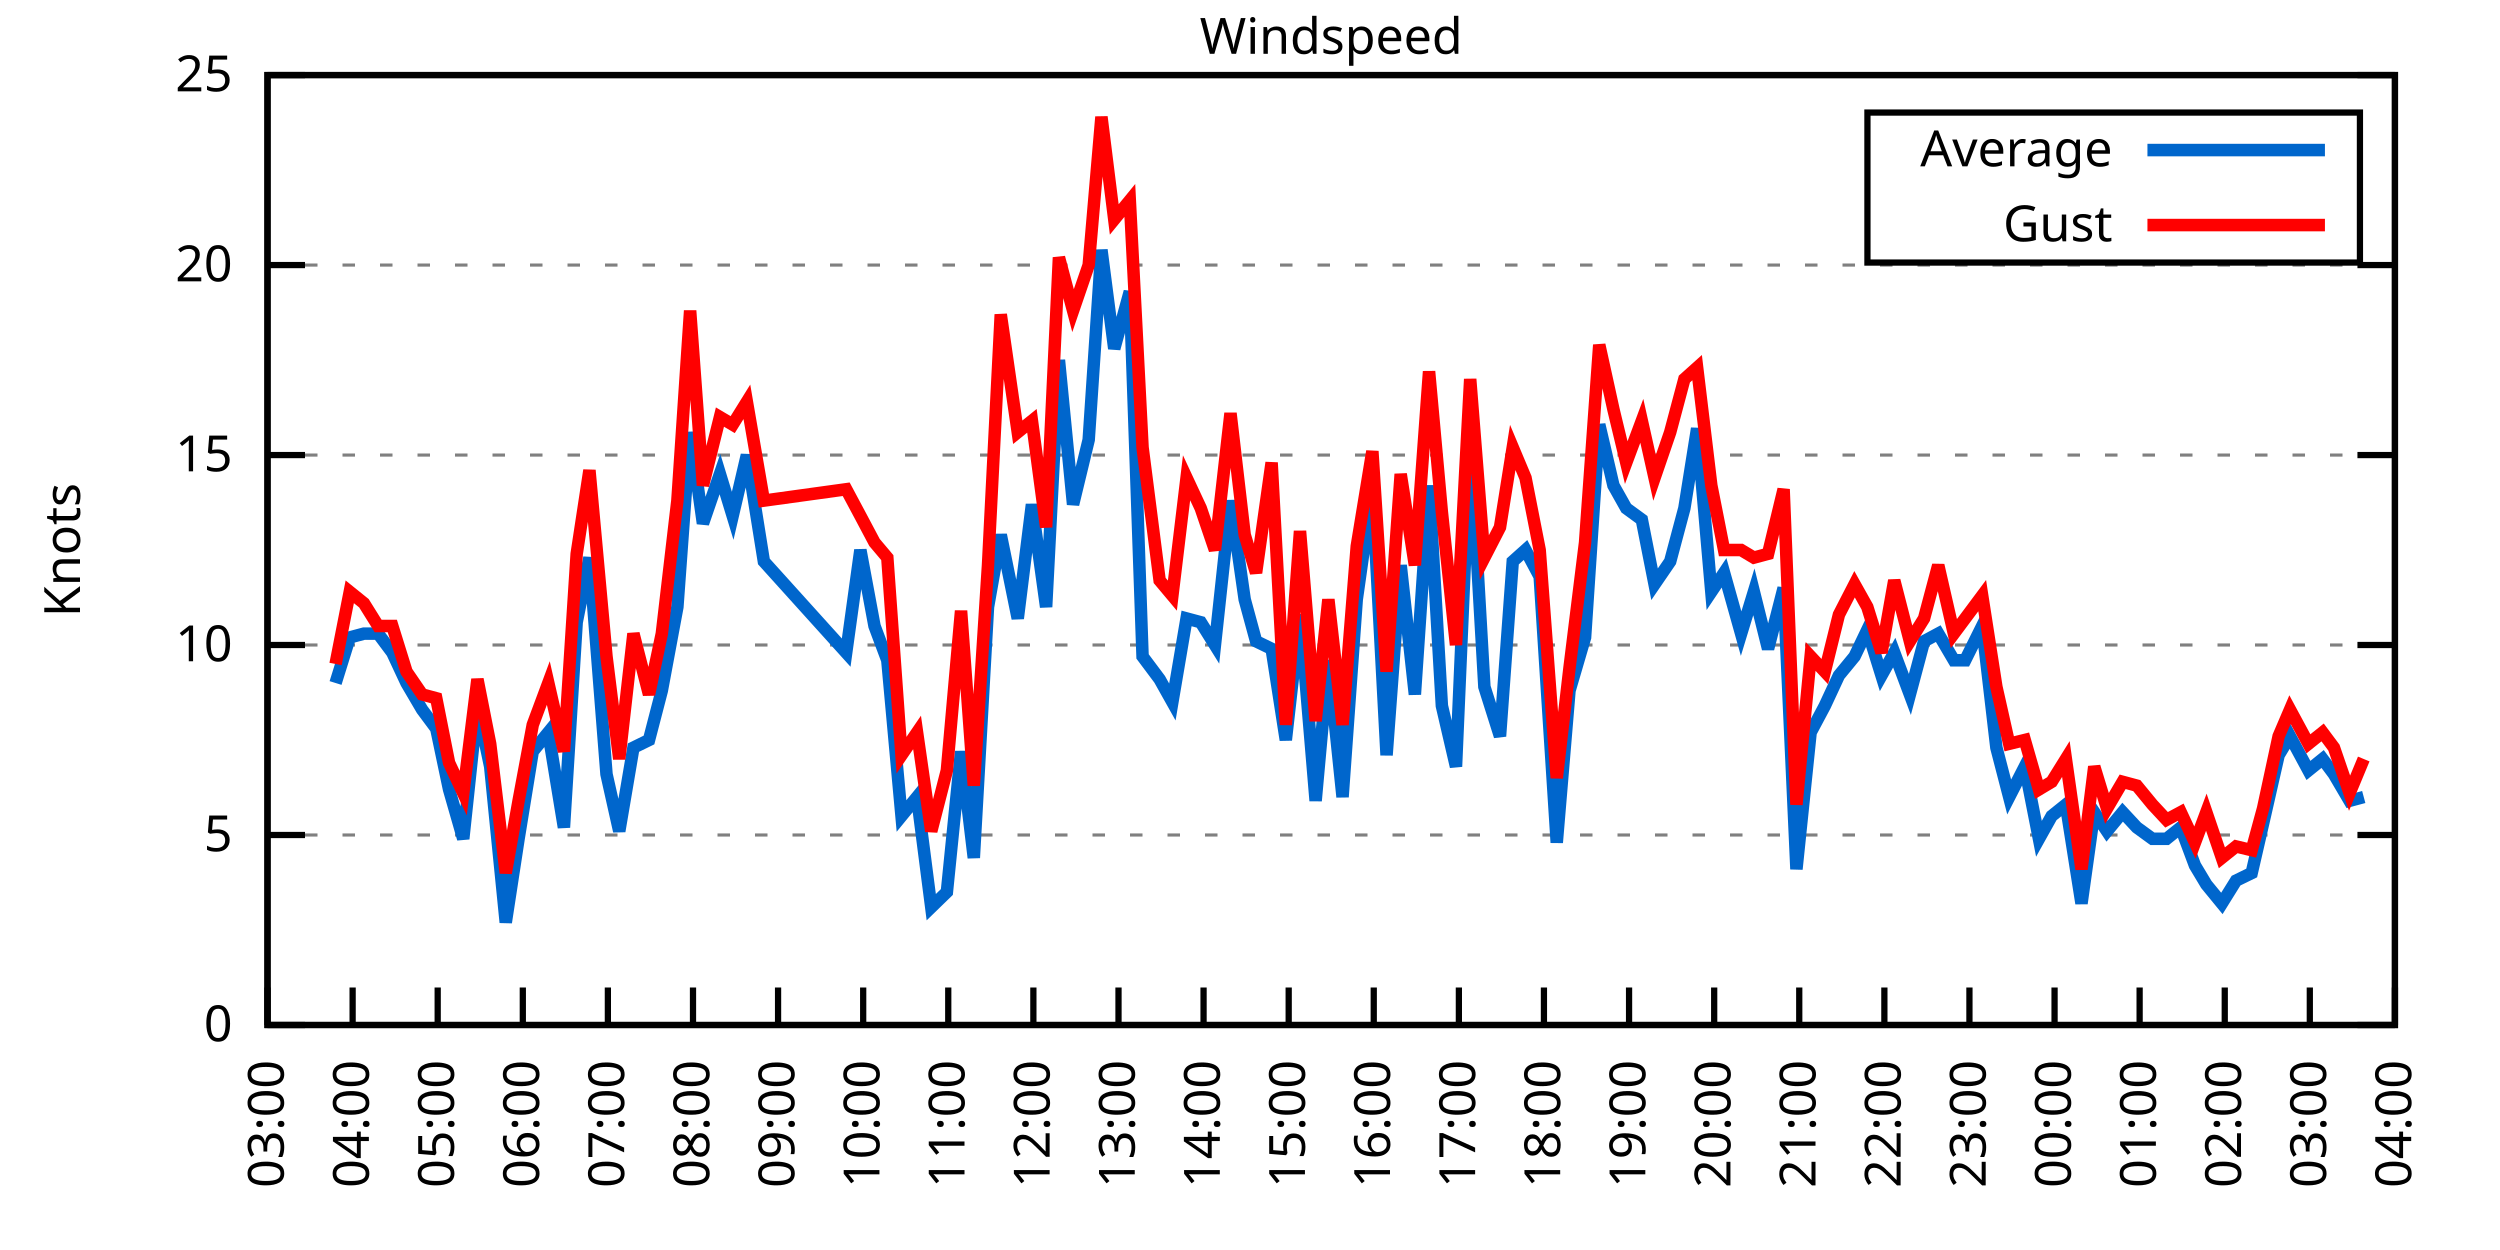
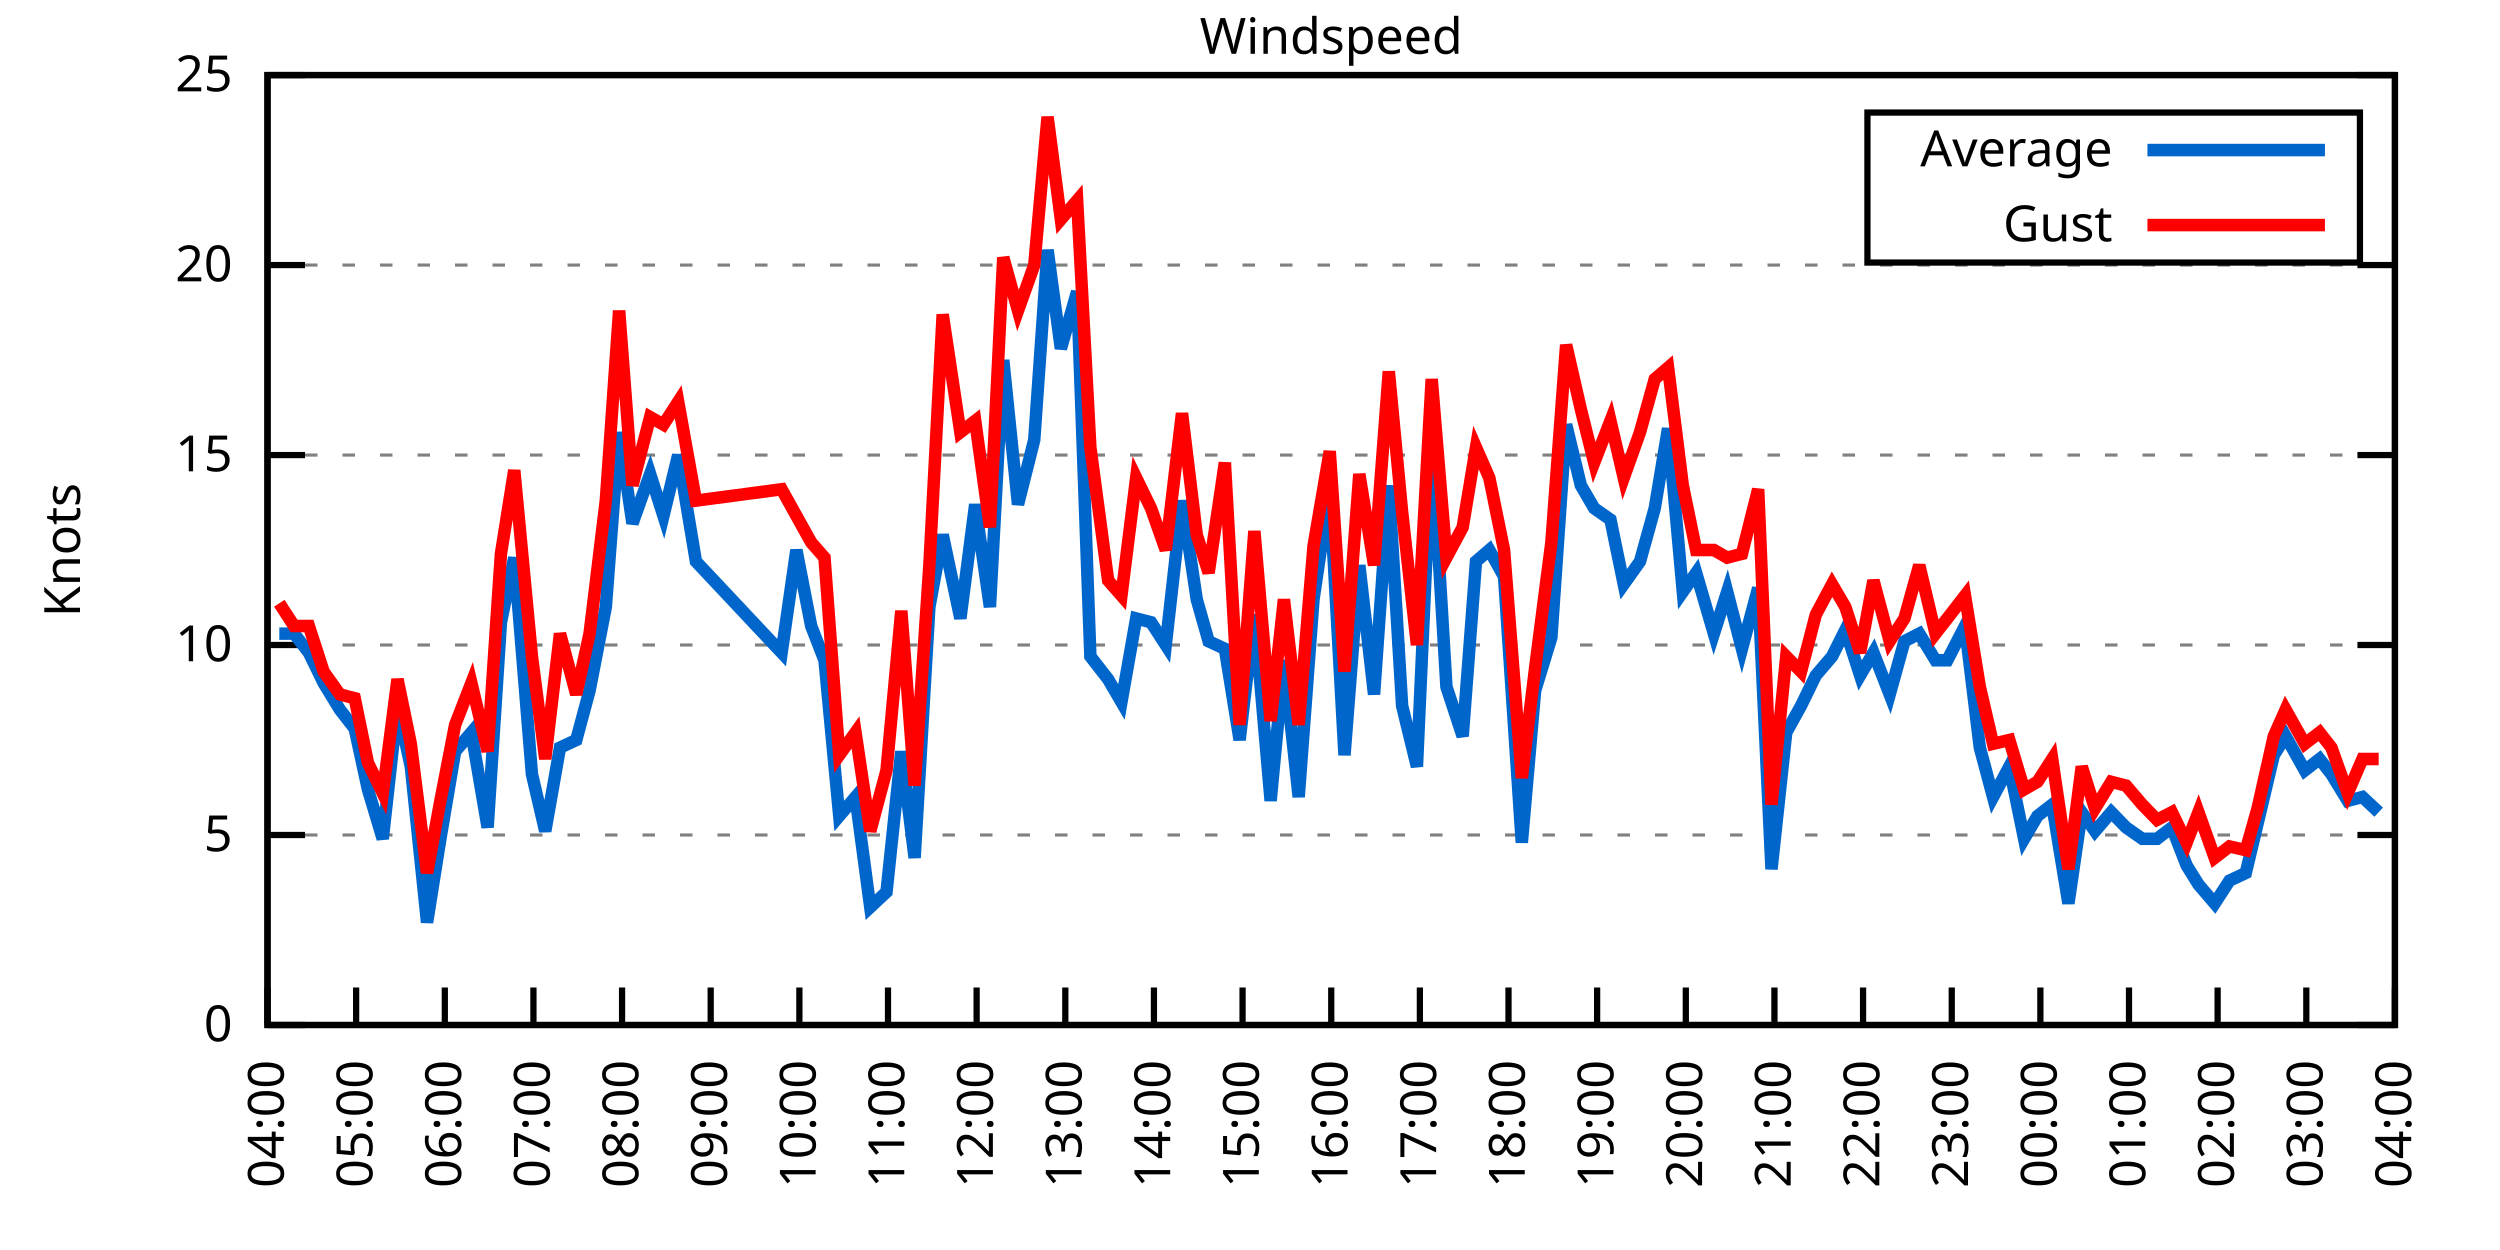
<svg xmlns="http://www.w3.org/2000/svg" xmlns:xlink="http://www.w3.org/1999/xlink" width="400" height="200" viewBox="0 0 400 200">
  <g id="gnuplot_canvas">
    <rect x="0" y="0" width="400" height="200" fill="none" />
    <defs>
      <circle id="gpDot" r="0.5" stroke-width="0.5" stroke="currentColor" />
      <path id="gpPt0" stroke-width="0.333" stroke="currentColor" d="M-1,0 h2 M0,-1 v2" />
      <path id="gpPt1" stroke-width="0.333" stroke="currentColor" d="M-1,-1 L1,1 M1,-1 L-1,1" />
      <path id="gpPt2" stroke-width="0.333" stroke="currentColor" d="M-1,0 L1,0 M0,-1 L0,1 M-1,-1 L1,1 M-1,1 L1,-1" />
      <rect id="gpPt3" stroke-width="0.333" stroke="currentColor" x="-1" y="-1" width="2" height="2" />
      <rect id="gpPt4" stroke-width="0.333" stroke="currentColor" fill="currentColor" x="-1" y="-1" width="2" height="2" />
      <circle id="gpPt5" stroke-width="0.333" stroke="currentColor" cx="0" cy="0" r="1" />
      <use xlink:href="#gpPt5" id="gpPt6" fill="currentColor" stroke="none" />
      <path id="gpPt7" stroke-width="0.333" stroke="currentColor" d="M0,-1.33 L-1.33,0.67 L1.33,0.67 z" />
      <use xlink:href="#gpPt7" id="gpPt8" fill="currentColor" stroke="none" />
      <use xlink:href="#gpPt7" id="gpPt9" stroke="currentColor" transform="rotate(180)" />
      <use xlink:href="#gpPt9" id="gpPt10" fill="currentColor" stroke="none" />
      <use xlink:href="#gpPt3" id="gpPt11" stroke="currentColor" transform="rotate(45)" />
      <use xlink:href="#gpPt11" id="gpPt12" fill="currentColor" stroke="none" />
      <path id="gpPt13" stroke-width="0.333" stroke="currentColor" d="M0,1.330 L1.265,0.411 L0.782,-1.067 L-0.782,-1.076 L-1.265,0.411 z" />
      <use xlink:href="#gpPt13" id="gpPt14" fill="currentColor" stroke="none" />
      <filter id="textbox" filterUnits="objectBoundingBox" x="0" y="0" height="1" width="1">
        <feFlood flood-color="white" flood-opacity="1" result="bgnd" />
        <feComposite in="SourceGraphic" in2="bgnd" operator="atop" />
      </filter>
      <filter id="greybox" filterUnits="objectBoundingBox" x="0" y="0" height="1" width="1">
        <feFlood flood-color="lightgrey" flood-opacity="1" result="grey" />
        <feComposite in="SourceGraphic" in2="grey" operator="atop" />
      </filter>
    </defs>
    <g fill="none" color="white" stroke="currentColor" stroke-width="1.00" stroke-linecap="butt" stroke-linejoin="miter">
</g>
    <g fill="none" color="black" stroke="currentColor" stroke-width="1.00" stroke-linecap="butt" stroke-linejoin="miter">
      <g stroke="none" shape-rendering="crispEdges">
        <polygon fill="rgb(255, 255, 255)" points="42.80,164.00 383.18,164.00 383.18,12.02 42.80,12.02 " />
      </g>
    </g>
    <g fill="none" color="black" stroke="currentColor" stroke-width="1.00" stroke-linecap="butt" stroke-linejoin="miter">
</g>
    <g fill="none" color="black" stroke="black" stroke-width="0.50" stroke-linecap="butt" stroke-linejoin="miter">
</g>
    <g fill="none" color="gray" stroke="currentColor" stroke-width="0.50" stroke-linecap="butt" stroke-linejoin="miter">
      <path stroke="gray" stroke-dasharray="2,4" class="gridline" d="M42.80,164.00 L383.19,164.00  " />
    </g>
    <g fill="none" color="gray" stroke="gray" stroke-width="1.00" stroke-linecap="butt" stroke-linejoin="miter">
</g>
    <g fill="none" color="black" stroke="currentColor" stroke-width="1.00" stroke-linecap="butt" stroke-linejoin="miter">
      <path stroke="black" d="M42.80,164.00 L48.80,164.00 M383.19,164.00 L377.19,164.00  " />
      <g transform="translate(37.20,166.60)" stroke="none" fill="black" font-family="Sans" font-size="8.00" text-anchor="end">
        <text>
          <tspan font-family="Sans"> 0</tspan>
        </text>
      </g>
    </g>
    <g fill="none" color="black" stroke="currentColor" stroke-width="1.00" stroke-linecap="butt" stroke-linejoin="miter">
</g>
    <g fill="none" color="black" stroke="black" stroke-width="0.50" stroke-linecap="butt" stroke-linejoin="miter">
</g>
    <g fill="none" color="gray" stroke="currentColor" stroke-width="0.50" stroke-linecap="butt" stroke-linejoin="miter">
      <path stroke="gray" stroke-dasharray="2,4" class="gridline" d="M42.80,133.60 L383.19,133.60  " />
    </g>
    <g fill="none" color="gray" stroke="gray" stroke-width="1.00" stroke-linecap="butt" stroke-linejoin="miter">
</g>
    <g fill="none" color="black" stroke="currentColor" stroke-width="1.00" stroke-linecap="butt" stroke-linejoin="miter">
      <path stroke="black" d="M42.80,133.60 L48.80,133.60 M383.19,133.60 L377.19,133.60  " />
      <g transform="translate(37.20,136.20)" stroke="none" fill="black" font-family="Sans" font-size="8.00" text-anchor="end">
        <text>
          <tspan font-family="Sans"> 5</tspan>
        </text>
      </g>
    </g>
    <g fill="none" color="black" stroke="currentColor" stroke-width="1.00" stroke-linecap="butt" stroke-linejoin="miter">
</g>
    <g fill="none" color="black" stroke="black" stroke-width="0.50" stroke-linecap="butt" stroke-linejoin="miter">
</g>
    <g fill="none" color="gray" stroke="currentColor" stroke-width="0.50" stroke-linecap="butt" stroke-linejoin="miter">
      <path stroke="gray" stroke-dasharray="2,4" class="gridline" d="M42.80,103.20 L383.19,103.20  " />
    </g>
    <g fill="none" color="gray" stroke="gray" stroke-width="1.00" stroke-linecap="butt" stroke-linejoin="miter">
</g>
    <g fill="none" color="black" stroke="currentColor" stroke-width="1.00" stroke-linecap="butt" stroke-linejoin="miter">
      <path stroke="black" d="M42.80,103.20 L48.80,103.20 M383.19,103.20 L377.19,103.20  " />
      <g transform="translate(37.20,105.80)" stroke="none" fill="black" font-family="Sans" font-size="8.00" text-anchor="end">
        <text>
          <tspan font-family="Sans"> 10</tspan>
        </text>
      </g>
    </g>
    <g fill="none" color="black" stroke="currentColor" stroke-width="1.00" stroke-linecap="butt" stroke-linejoin="miter">
</g>
    <g fill="none" color="black" stroke="black" stroke-width="0.50" stroke-linecap="butt" stroke-linejoin="miter">
</g>
    <g fill="none" color="gray" stroke="currentColor" stroke-width="0.50" stroke-linecap="butt" stroke-linejoin="miter">
      <path stroke="gray" stroke-dasharray="2,4" class="gridline" d="M42.80,72.81 L383.19,72.81  " />
    </g>
    <g fill="none" color="gray" stroke="gray" stroke-width="1.00" stroke-linecap="butt" stroke-linejoin="miter">
</g>
    <g fill="none" color="black" stroke="currentColor" stroke-width="1.00" stroke-linecap="butt" stroke-linejoin="miter">
      <path stroke="black" d="M42.80,72.81 L48.80,72.81 M383.19,72.81 L377.19,72.81  " />
      <g transform="translate(37.20,75.41)" stroke="none" fill="black" font-family="Sans" font-size="8.00" text-anchor="end">
        <text>
          <tspan font-family="Sans"> 15</tspan>
        </text>
      </g>
    </g>
    <g fill="none" color="black" stroke="currentColor" stroke-width="1.00" stroke-linecap="butt" stroke-linejoin="miter">
</g>
    <g fill="none" color="black" stroke="black" stroke-width="0.50" stroke-linecap="butt" stroke-linejoin="miter">
</g>
    <g fill="none" color="gray" stroke="currentColor" stroke-width="0.50" stroke-linecap="butt" stroke-linejoin="miter">
      <path stroke="gray" stroke-dasharray="2,4" class="gridline" d="M42.80,42.41 L383.19,42.41  " />
    </g>
    <g fill="none" color="gray" stroke="gray" stroke-width="1.00" stroke-linecap="butt" stroke-linejoin="miter">
</g>
    <g fill="none" color="black" stroke="currentColor" stroke-width="1.00" stroke-linecap="butt" stroke-linejoin="miter">
      <path stroke="black" d="M42.80,42.41 L48.80,42.41 M383.19,42.41 L377.19,42.41  " />
      <g transform="translate(37.20,45.01)" stroke="none" fill="black" font-family="Sans" font-size="8.00" text-anchor="end">
        <text>
          <tspan font-family="Sans"> 20</tspan>
        </text>
      </g>
    </g>
    <g fill="none" color="black" stroke="currentColor" stroke-width="1.00" stroke-linecap="butt" stroke-linejoin="miter">
</g>
    <g fill="none" color="black" stroke="black" stroke-width="0.50" stroke-linecap="butt" stroke-linejoin="miter">
</g>
    <g fill="none" color="gray" stroke="currentColor" stroke-width="0.50" stroke-linecap="butt" stroke-linejoin="miter">
      <path stroke="gray" stroke-dasharray="2,4" class="gridline" d="M42.80,12.01 L383.19,12.01  " />
    </g>
    <g fill="none" color="gray" stroke="gray" stroke-width="1.00" stroke-linecap="butt" stroke-linejoin="miter">
</g>
    <g fill="none" color="black" stroke="currentColor" stroke-width="1.00" stroke-linecap="butt" stroke-linejoin="miter">
      <path stroke="black" d="M42.80,12.01 L48.80,12.01 M383.19,12.01 L377.19,12.01  " />
      <g transform="translate(37.20,14.61)" stroke="none" fill="black" font-family="Sans" font-size="8.00" text-anchor="end">
        <text>
          <tspan font-family="Sans"> 25</tspan>
        </text>
      </g>
    </g>
    <g fill="none" color="black" stroke="currentColor" stroke-width="1.00" stroke-linecap="butt" stroke-linejoin="miter">
      <path stroke="black" d="M42.80,164.00 L42.80,158.00  " />
      <g transform="translate(45.40,169.60) rotate(270.00)" stroke="none" fill="black" font-family="Sans" font-size="8.00" text-anchor="end">
        <text>
-           <tspan font-family="Sans">03:00</tspan>
-         </text>
-       </g>
-     </g>
-     <g fill="none" color="black" stroke="currentColor" stroke-width="1.00" stroke-linecap="butt" stroke-linejoin="miter">
-       <path stroke="black" d="M56.42,164.00 L56.42,158.00  " />
-       <g transform="translate(59.02,169.60) rotate(270.00)" stroke="none" fill="black" font-family="Sans" font-size="8.00" text-anchor="end">
-         <text>
          <tspan font-family="Sans">04:00</tspan>
        </text>
      </g>
    </g>
    <g fill="none" color="black" stroke="currentColor" stroke-width="1.00" stroke-linecap="butt" stroke-linejoin="miter">
-       <path stroke="black" d="M70.03,164.00 L70.03,158.00  " />
-       <g transform="translate(72.63,169.60) rotate(270.00)" stroke="none" fill="black" font-family="Sans" font-size="8.00" text-anchor="end">
+       <path stroke="black" d="M56.98,164.00 L56.98,158.00  " />
+       <g transform="translate(59.58,169.60) rotate(270.00)" stroke="none" fill="black" font-family="Sans" font-size="8.00" text-anchor="end">
        <text>
          <tspan font-family="Sans">05:00</tspan>
        </text>
      </g>
    </g>
    <g fill="none" color="black" stroke="currentColor" stroke-width="1.00" stroke-linecap="butt" stroke-linejoin="miter">
-       <path stroke="black" d="M83.65,164.00 L83.65,158.00  " />
-       <g transform="translate(86.25,169.60) rotate(270.00)" stroke="none" fill="black" font-family="Sans" font-size="8.00" text-anchor="end">
+       <path stroke="black" d="M71.17,164.00 L71.17,158.00  " />
+       <g transform="translate(73.77,169.60) rotate(270.00)" stroke="none" fill="black" font-family="Sans" font-size="8.00" text-anchor="end">
        <text>
          <tspan font-family="Sans">06:00</tspan>
        </text>
      </g>
    </g>
    <g fill="none" color="black" stroke="currentColor" stroke-width="1.00" stroke-linecap="butt" stroke-linejoin="miter">
-       <path stroke="black" d="M97.26,164.00 L97.26,158.00  " />
-       <g transform="translate(99.86,169.60) rotate(270.00)" stroke="none" fill="black" font-family="Sans" font-size="8.00" text-anchor="end">
+       <path stroke="black" d="M85.35,164.00 L85.35,158.00  " />
+       <g transform="translate(87.95,169.60) rotate(270.00)" stroke="none" fill="black" font-family="Sans" font-size="8.00" text-anchor="end">
        <text>
          <tspan font-family="Sans">07:00</tspan>
        </text>
      </g>
    </g>
    <g fill="none" color="black" stroke="currentColor" stroke-width="1.00" stroke-linecap="butt" stroke-linejoin="miter">
-       <path stroke="black" d="M110.88,164.00 L110.88,158.00  " />
-       <g transform="translate(113.48,169.60) rotate(270.00)" stroke="none" fill="black" font-family="Sans" font-size="8.00" text-anchor="end">
+       <path stroke="black" d="M99.53,164.00 L99.53,158.00  " />
+       <g transform="translate(102.13,169.60) rotate(270.00)" stroke="none" fill="black" font-family="Sans" font-size="8.00" text-anchor="end">
        <text>
          <tspan font-family="Sans">08:00</tspan>
        </text>
      </g>
    </g>
    <g fill="none" color="black" stroke="currentColor" stroke-width="1.00" stroke-linecap="butt" stroke-linejoin="miter">
-       <path stroke="black" d="M124.49,164.00 L124.49,158.00  " />
-       <g transform="translate(127.09,169.60) rotate(270.00)" stroke="none" fill="black" font-family="Sans" font-size="8.00" text-anchor="end">
+       <path stroke="black" d="M113.71,164.00 L113.71,158.00  " />
+       <g transform="translate(116.31,169.60) rotate(270.00)" stroke="none" fill="black" font-family="Sans" font-size="8.00" text-anchor="end">
        <text>
          <tspan font-family="Sans">09:00</tspan>
        </text>
      </g>
    </g>
    <g fill="none" color="black" stroke="currentColor" stroke-width="1.00" stroke-linecap="butt" stroke-linejoin="miter">
-       <path stroke="black" d="M138.11,164.00 L138.11,158.00  " />
-       <g transform="translate(140.71,169.60) rotate(270.00)" stroke="none" fill="black" font-family="Sans" font-size="8.00" text-anchor="end">
+       <path stroke="black" d="M127.90,164.00 L127.90,158.00  " />
+       <g transform="translate(130.50,169.60) rotate(270.00)" stroke="none" fill="black" font-family="Sans" font-size="8.00" text-anchor="end">
        <text>
          <tspan font-family="Sans">10:00</tspan>
        </text>
      </g>
    </g>
    <g fill="none" color="black" stroke="currentColor" stroke-width="1.00" stroke-linecap="butt" stroke-linejoin="miter">
-       <path stroke="black" d="M151.72,164.00 L151.72,158.00  " />
-       <g transform="translate(154.32,169.60) rotate(270.00)" stroke="none" fill="black" font-family="Sans" font-size="8.00" text-anchor="end">
+       <path stroke="black" d="M142.08,164.00 L142.08,158.00  " />
+       <g transform="translate(144.68,169.60) rotate(270.00)" stroke="none" fill="black" font-family="Sans" font-size="8.00" text-anchor="end">
        <text>
          <tspan font-family="Sans">11:00</tspan>
        </text>
      </g>
    </g>
    <g fill="none" color="black" stroke="currentColor" stroke-width="1.00" stroke-linecap="butt" stroke-linejoin="miter">
-       <path stroke="black" d="M165.34,164.00 L165.34,158.00  " />
-       <g transform="translate(167.94,169.60) rotate(270.00)" stroke="none" fill="black" font-family="Sans" font-size="8.00" text-anchor="end">
+       <path stroke="black" d="M156.26,164.00 L156.26,158.00  " />
+       <g transform="translate(158.86,169.60) rotate(270.00)" stroke="none" fill="black" font-family="Sans" font-size="8.00" text-anchor="end">
        <text>
          <tspan font-family="Sans">12:00</tspan>
        </text>
      </g>
    </g>
    <g fill="none" color="black" stroke="currentColor" stroke-width="1.00" stroke-linecap="butt" stroke-linejoin="miter">
-       <path stroke="black" d="M178.96,164.00 L178.96,158.00  " />
-       <g transform="translate(181.56,169.60) rotate(270.00)" stroke="none" fill="black" font-family="Sans" font-size="8.00" text-anchor="end">
+       <path stroke="black" d="M170.45,164.00 L170.45,158.00  " />
+       <g transform="translate(173.05,169.60) rotate(270.00)" stroke="none" fill="black" font-family="Sans" font-size="8.00" text-anchor="end">
        <text>
          <tspan font-family="Sans">13:00</tspan>
        </text>
      </g>
    </g>
    <g fill="none" color="black" stroke="currentColor" stroke-width="1.00" stroke-linecap="butt" stroke-linejoin="miter">
-       <path stroke="black" d="M192.57,164.00 L192.57,158.00  " />
-       <g transform="translate(195.17,169.60) rotate(270.00)" stroke="none" fill="black" font-family="Sans" font-size="8.00" text-anchor="end">
+       <path stroke="black" d="M184.63,164.00 L184.63,158.00  " />
+       <g transform="translate(187.23,169.60) rotate(270.00)" stroke="none" fill="black" font-family="Sans" font-size="8.00" text-anchor="end">
        <text>
          <tspan font-family="Sans">14:00</tspan>
        </text>
      </g>
    </g>
    <g fill="none" color="black" stroke="currentColor" stroke-width="1.00" stroke-linecap="butt" stroke-linejoin="miter">
-       <path stroke="black" d="M206.19,164.00 L206.19,158.00  " />
-       <g transform="translate(208.79,169.60) rotate(270.00)" stroke="none" fill="black" font-family="Sans" font-size="8.00" text-anchor="end">
+       <path stroke="black" d="M198.81,164.00 L198.81,158.00  " />
+       <g transform="translate(201.41,169.60) rotate(270.00)" stroke="none" fill="black" font-family="Sans" font-size="8.00" text-anchor="end">
        <text>
          <tspan font-family="Sans">15:00</tspan>
        </text>
      </g>
    </g>
    <g fill="none" color="black" stroke="currentColor" stroke-width="1.00" stroke-linecap="butt" stroke-linejoin="miter">
-       <path stroke="black" d="M219.80,164.00 L219.80,158.00  " />
-       <g transform="translate(222.40,169.60) rotate(270.00)" stroke="none" fill="black" font-family="Sans" font-size="8.00" text-anchor="end">
+       <path stroke="black" d="M213.00,164.00 L213.00,158.00  " />
+       <g transform="translate(215.60,169.60) rotate(270.00)" stroke="none" fill="black" font-family="Sans" font-size="8.00" text-anchor="end">
        <text>
          <tspan font-family="Sans">16:00</tspan>
        </text>
      </g>
    </g>
    <g fill="none" color="black" stroke="currentColor" stroke-width="1.00" stroke-linecap="butt" stroke-linejoin="miter">
-       <path stroke="black" d="M233.42,164.00 L233.42,158.00  " />
-       <g transform="translate(236.02,169.60) rotate(270.00)" stroke="none" fill="black" font-family="Sans" font-size="8.00" text-anchor="end">
+       <path stroke="black" d="M227.18,164.00 L227.18,158.00  " />
+       <g transform="translate(229.78,169.60) rotate(270.00)" stroke="none" fill="black" font-family="Sans" font-size="8.00" text-anchor="end">
        <text>
          <tspan font-family="Sans">17:00</tspan>
        </text>
      </g>
    </g>
    <g fill="none" color="black" stroke="currentColor" stroke-width="1.00" stroke-linecap="butt" stroke-linejoin="miter">
-       <path stroke="black" d="M247.03,164.00 L247.03,158.00  " />
-       <g transform="translate(249.63,169.60) rotate(270.00)" stroke="none" fill="black" font-family="Sans" font-size="8.00" text-anchor="end">
+       <path stroke="black" d="M241.36,164.00 L241.36,158.00  " />
+       <g transform="translate(243.96,169.60) rotate(270.00)" stroke="none" fill="black" font-family="Sans" font-size="8.00" text-anchor="end">
        <text>
          <tspan font-family="Sans">18:00</tspan>
        </text>
      </g>
    </g>
    <g fill="none" color="black" stroke="currentColor" stroke-width="1.00" stroke-linecap="butt" stroke-linejoin="miter">
-       <path stroke="black" d="M260.65,164.00 L260.65,158.00  " />
-       <g transform="translate(263.25,169.60) rotate(270.00)" stroke="none" fill="black" font-family="Sans" font-size="8.00" text-anchor="end">
+       <path stroke="black" d="M255.54,164.00 L255.54,158.00  " />
+       <g transform="translate(258.14,169.60) rotate(270.00)" stroke="none" fill="black" font-family="Sans" font-size="8.00" text-anchor="end">
        <text>
          <tspan font-family="Sans">19:00</tspan>
        </text>
      </g>
    </g>
    <g fill="none" color="black" stroke="currentColor" stroke-width="1.00" stroke-linecap="butt" stroke-linejoin="miter">
-       <path stroke="black" d="M274.27,164.00 L274.27,158.00  " />
-       <g transform="translate(276.87,169.60) rotate(270.00)" stroke="none" fill="black" font-family="Sans" font-size="8.00" text-anchor="end">
+       <path stroke="black" d="M269.73,164.00 L269.73,158.00  " />
+       <g transform="translate(272.33,169.60) rotate(270.00)" stroke="none" fill="black" font-family="Sans" font-size="8.00" text-anchor="end">
        <text>
          <tspan font-family="Sans">20:00</tspan>
        </text>
      </g>
    </g>
    <g fill="none" color="black" stroke="currentColor" stroke-width="1.00" stroke-linecap="butt" stroke-linejoin="miter">
-       <path stroke="black" d="M287.88,164.00 L287.88,158.00  " />
-       <g transform="translate(290.48,169.60) rotate(270.00)" stroke="none" fill="black" font-family="Sans" font-size="8.00" text-anchor="end">
+       <path stroke="black" d="M283.91,164.00 L283.91,158.00  " />
+       <g transform="translate(286.51,169.60) rotate(270.00)" stroke="none" fill="black" font-family="Sans" font-size="8.00" text-anchor="end">
        <text>
          <tspan font-family="Sans">21:00</tspan>
        </text>
      </g>
    </g>
    <g fill="none" color="black" stroke="currentColor" stroke-width="1.00" stroke-linecap="butt" stroke-linejoin="miter">
-       <path stroke="black" d="M301.50,164.00 L301.50,158.00  " />
-       <g transform="translate(304.10,169.60) rotate(270.00)" stroke="none" fill="black" font-family="Sans" font-size="8.00" text-anchor="end">
+       <path stroke="black" d="M298.09,164.00 L298.09,158.00  " />
+       <g transform="translate(300.69,169.60) rotate(270.00)" stroke="none" fill="black" font-family="Sans" font-size="8.00" text-anchor="end">
        <text>
          <tspan font-family="Sans">22:00</tspan>
        </text>
      </g>
    </g>
    <g fill="none" color="black" stroke="currentColor" stroke-width="1.00" stroke-linecap="butt" stroke-linejoin="miter">
-       <path stroke="black" d="M315.11,164.00 L315.11,158.00  " />
-       <g transform="translate(317.71,169.60) rotate(270.00)" stroke="none" fill="black" font-family="Sans" font-size="8.00" text-anchor="end">
+       <path stroke="black" d="M312.28,164.00 L312.28,158.00  " />
+       <g transform="translate(314.88,169.60) rotate(270.00)" stroke="none" fill="black" font-family="Sans" font-size="8.00" text-anchor="end">
        <text>
          <tspan font-family="Sans">23:00</tspan>
        </text>
      </g>
    </g>
    <g fill="none" color="black" stroke="currentColor" stroke-width="1.00" stroke-linecap="butt" stroke-linejoin="miter">
-       <path stroke="black" d="M328.73,164.00 L328.73,158.00  " />
-       <g transform="translate(331.33,169.60) rotate(270.00)" stroke="none" fill="black" font-family="Sans" font-size="8.00" text-anchor="end">
+       <path stroke="black" d="M326.46,164.00 L326.46,158.00  " />
+       <g transform="translate(329.06,169.60) rotate(270.00)" stroke="none" fill="black" font-family="Sans" font-size="8.00" text-anchor="end">
        <text>
          <tspan font-family="Sans">00:00</tspan>
        </text>
      </g>
    </g>
    <g fill="none" color="black" stroke="currentColor" stroke-width="1.00" stroke-linecap="butt" stroke-linejoin="miter">
-       <path stroke="black" d="M342.34,164.00 L342.34,158.00  " />
-       <g transform="translate(344.94,169.60) rotate(270.00)" stroke="none" fill="black" font-family="Sans" font-size="8.00" text-anchor="end">
+       <path stroke="black" d="M340.64,164.00 L340.64,158.00  " />
+       <g transform="translate(343.24,169.60) rotate(270.00)" stroke="none" fill="black" font-family="Sans" font-size="8.00" text-anchor="end">
        <text>
          <tspan font-family="Sans">01:00</tspan>
        </text>
      </g>
    </g>
    <g fill="none" color="black" stroke="currentColor" stroke-width="1.00" stroke-linecap="butt" stroke-linejoin="miter">
-       <path stroke="black" d="M355.96,164.00 L355.96,158.00  " />
-       <g transform="translate(358.56,169.60) rotate(270.00)" stroke="none" fill="black" font-family="Sans" font-size="8.00" text-anchor="end">
+       <path stroke="black" d="M354.82,164.00 L354.82,158.00  " />
+       <g transform="translate(357.42,169.60) rotate(270.00)" stroke="none" fill="black" font-family="Sans" font-size="8.00" text-anchor="end">
        <text>
          <tspan font-family="Sans">02:00</tspan>
        </text>
      </g>
    </g>
    <g fill="none" color="black" stroke="currentColor" stroke-width="1.00" stroke-linecap="butt" stroke-linejoin="miter">
-       <path stroke="black" d="M369.57,164.00 L369.57,158.00  " />
-       <g transform="translate(372.17,169.60) rotate(270.00)" stroke="none" fill="black" font-family="Sans" font-size="8.00" text-anchor="end">
+       <path stroke="black" d="M369.01,164.00 L369.01,158.00  " />
+       <g transform="translate(371.61,169.60) rotate(270.00)" stroke="none" fill="black" font-family="Sans" font-size="8.00" text-anchor="end">
        <text>
          <tspan font-family="Sans">03:00</tspan>
        </text>
      </g>
    </g>
    <g fill="none" color="black" stroke="currentColor" stroke-width="1.00" stroke-linecap="butt" stroke-linejoin="miter">
      <path stroke="black" d="M383.19,164.00 L383.19,158.00  " />
      <g transform="translate(385.79,169.60) rotate(270.00)" stroke="none" fill="black" font-family="Sans" font-size="8.00" text-anchor="end">
        <text>
          <tspan font-family="Sans">04:00</tspan>
        </text>
      </g>
    </g>
    <g fill="none" color="black" stroke="currentColor" stroke-width="1.00" stroke-linecap="butt" stroke-linejoin="miter">
</g>
    <g fill="none" color="black" stroke="currentColor" stroke-width="1.00" stroke-linecap="butt" stroke-linejoin="miter">
      <path stroke="black" d="M42.80,12.01 L42.80,164.00 L383.19,164.00 L383.19,12.01 L42.80,12.01 Z  " />
    </g>
    <g fill="none" color="black" stroke="currentColor" stroke-width="1.00" stroke-linecap="butt" stroke-linejoin="miter">
</g>
    <g fill="none" color="black" stroke="currentColor" stroke-width="1.00" stroke-linecap="butt" stroke-linejoin="miter">
      <path stroke="black" d="M298.79,42.01 L298.79,18.01 L377.59,18.01 L377.59,42.01 L298.79,42.01 Z  " />
    </g>
    <g id="Windspeed_plot_1">
      <g fill="none" color="white" stroke="black" stroke-width="2.00" stroke-linecap="butt" stroke-linejoin="miter">
</g>
      <g fill="none" color="black" stroke="currentColor" stroke-width="2.00" stroke-linecap="butt" stroke-linejoin="miter">
        <g transform="translate(337.99,26.61)" stroke="none" fill="black" font-family="Sans" font-size="8.00" text-anchor="end">
          <text>
            <tspan font-family="Sans">Average</tspan>
          </text>
        </g>
      </g>
      <g fill="none" color="black" stroke="currentColor" stroke-width="2.00" stroke-linecap="butt" stroke-linejoin="miter">
-         <path stroke="rgb(  0, 102, 204)" d="M343.59,24.01 L371.99,24.01 M53.69,109.28 L55.96,101.99 L58.23,101.38 L60.50,101.38 L62.77,104.42 L65.04,109.28   L67.54,113.54 L69.80,116.58 L71.85,126.31 L74.12,134.21 L76.39,112.93 L78.43,122.66 L80.92,147.59 L82.97,134.21   L85.24,120.23 L87.73,117.19 L90.23,132.39 L92.27,99.56 L94.31,89.22 L97.04,123.87 L99.08,132.99 L101.35,119.62   L103.84,118.40 L105.89,110.50 L108.38,97.12 L110.42,69.16 L112.47,83.75 L115.19,75.85 L117.23,82.53 L119.50,72.81   L122.22,89.83 L135.39,104.42 L137.66,88.00 L139.92,100.16 L141.97,105.64 L144.24,130.56 L146.73,127.52 L149.00,145.15   L151.50,142.72 L153.77,120.23 L155.81,137.25 L158.08,97.12 L160.12,85.57 L162.84,98.95 L165.11,80.71 L167.38,97.12   L169.43,57.61 L171.69,80.71 L174.19,70.37 L176.23,39.98 L178.28,55.78 L180.77,46.66 L182.81,105.03 L185.54,108.68   L187.58,112.32 L189.85,98.95 L192.12,99.56 L194.39,103.20 L196.88,80.10 L199.15,95.91 L200.97,102.60 L203.46,103.81   L205.73,118.40 L208.00,98.34 L210.50,128.13 L212.54,105.64 L214.81,127.52 L217.08,95.91 L219.58,78.28 L221.85,120.83   L224.11,90.44 L226.38,111.11 L228.65,77.67 L230.70,112.93 L232.96,122.66 L235.23,70.37 L237.50,109.89 L240.00,117.80   L242.04,89.83 L244.08,88.00 L246.35,92.26 L249.08,134.82 L251.12,110.50 L253.61,101.99 L255.88,67.94 L258.15,77.67   L260.20,81.32 L262.69,83.14 L264.73,93.48 L267.23,89.83 L269.50,81.32 L271.54,68.55 L273.81,94.69 L275.85,91.65   L278.58,101.38 L280.62,94.69 L282.89,103.81 L285.38,94.08 L287.43,139.07 L289.70,117.19 L291.97,112.93 L294.23,108.07   L296.73,105.03 L298.77,100.77 L301.04,108.07 L303.08,104.42 L305.58,111.11 L307.85,102.60 L310.12,101.38 L312.62,105.64   L314.43,105.64 L317.15,100.16 L319.42,119.62 L321.47,127.52 L323.96,122.66 L326.23,134.21 L328.27,130.56 L330.54,128.74   L333.04,144.55 L335.08,129.95 L337.12,132.99 L339.62,129.95 L341.89,132.39 L344.39,134.21 L346.65,134.21 L348.92,132.39   L351.19,138.47 L353.01,141.51 L355.50,144.55 L357.77,140.90 L360.27,139.68 L362.09,131.78 L364.58,120.83 L366.40,117.80   L369.35,123.27 L371.62,121.44 L373.43,123.87 L375.93,128.13 L378.20,127.52  " />
+         <path stroke="rgb(  0, 102, 204)" d="M343.59,24.01 L371.99,24.01 M44.69,101.38 L47.05,101.38 L49.42,104.42 L51.78,109.28 L54.38,113.54 L56.75,116.58   L58.87,126.31 L61.24,134.21 L63.60,112.93 L65.73,122.66 L68.33,147.59 L70.46,134.21 L72.82,120.23 L75.42,117.19   L78.02,132.39 L80.15,99.56 L82.28,89.22 L85.11,123.87 L87.24,132.99 L89.60,119.62 L92.20,118.40 L94.33,110.50   L96.93,97.12 L99.06,69.16 L101.19,83.75 L104.02,75.85 L106.15,82.53 L108.51,72.81 L111.35,89.83 L125.06,104.42   L127.42,88.00 L129.79,100.16 L131.92,105.64 L134.28,130.56 L136.88,127.52 L139.24,145.15 L141.84,142.72 L144.21,120.23   L146.34,137.25 L148.70,97.12 L150.83,85.57 L153.66,98.95 L156.03,80.71 L158.39,97.12 L160.52,57.61 L162.88,80.71   L165.48,70.37 L167.61,39.98 L169.74,55.78 L172.34,46.66 L174.46,105.03 L177.30,108.68 L179.43,112.32 L181.79,98.95   L184.16,99.56 L186.52,103.20 L189.12,80.10 L191.48,95.91 L193.38,102.60 L195.98,103.81 L198.34,118.40 L200.70,98.34   L203.30,128.13 L205.43,105.64 L207.79,127.52 L210.16,95.91 L212.76,78.28 L215.12,120.83 L217.49,90.44 L219.85,111.11   L222.21,77.67 L224.34,112.93 L226.71,122.66 L229.07,70.37 L231.43,109.89 L234.03,117.80 L236.16,89.83 L238.29,88.00   L240.65,92.26 L243.49,134.82 L245.62,110.50 L248.22,101.99 L250.58,67.94 L252.94,77.67 L255.07,81.32 L257.67,83.14   L259.80,93.48 L262.40,89.83 L264.76,81.32 L266.89,68.55 L269.25,94.69 L271.38,91.65 L274.22,101.38 L276.35,94.69   L278.71,103.81 L281.31,94.08 L283.44,139.07 L285.80,117.19 L288.16,112.93 L290.53,108.07 L293.13,105.03 L295.26,100.77   L297.62,108.07 L299.75,104.42 L302.35,111.11 L304.71,102.60 L307.08,101.38 L309.68,105.64 L311.57,105.64 L314.40,100.16   L316.77,119.62 L318.89,127.52 L321.49,122.66 L323.86,134.21 L325.99,130.56 L328.35,128.74 L330.95,144.55 L333.08,129.95   L335.20,132.99 L337.80,129.95 L340.17,132.39 L342.77,134.21 L345.13,134.21 L347.50,132.39 L349.86,138.47 L351.75,141.51   L354.35,144.55 L356.72,140.90 L359.32,139.68 L361.21,131.78 L363.81,120.83 L365.70,117.80 L368.77,123.27 L371.13,121.44   L373.03,123.87 L375.63,128.13 L377.99,127.52 L380.59,129.95  " />
      </g>
    </g>
    <g id="Windspeed_plot_2">
      <g fill="none" color="black" stroke="currentColor" stroke-width="2.00" stroke-linecap="butt" stroke-linejoin="miter">
        <g transform="translate(337.99,38.61)" stroke="none" fill="black" font-family="Sans" font-size="8.00" text-anchor="end">
          <text>
            <tspan font-family="Sans">Gust</tspan>
          </text>
        </g>
      </g>
      <g fill="none" color="black" stroke="currentColor" stroke-width="2.00" stroke-linecap="butt" stroke-linejoin="miter">
-         <path stroke="rgb(255,   0,   0)" d="M343.59,36.01 L371.99,36.01 M53.69,106.24 L55.96,94.69 L58.23,96.52 L60.50,100.16 L62.77,100.16 L65.04,107.46   L67.54,111.11 L69.80,111.72 L71.85,122.05 L74.12,126.91 L76.39,108.68 L78.43,119.01 L80.92,139.68 L82.97,128.13   L85.24,115.97 L87.73,109.28 L90.23,120.23 L92.27,88.61 L94.31,75.24 L97.04,105.03 L99.08,121.44 L101.35,101.38   L103.84,111.11 L105.89,101.38 L108.38,80.10 L110.42,49.70 L112.47,77.67 L115.19,66.73 L117.23,67.94 L119.50,64.29   L122.22,80.10 L135.39,78.28 L137.66,82.53 L139.92,86.79 L141.97,89.22 L144.24,120.83 L146.73,117.19 L149.00,132.99   L151.50,123.27 L153.77,97.73 L155.81,125.70 L158.08,90.44 L160.12,50.31 L162.84,69.16 L165.11,67.33 L167.38,84.36   L169.43,41.19 L171.69,49.70 L174.19,42.41 L176.23,18.70 L178.28,35.11 L180.77,32.07 L182.81,71.59 L185.54,92.87   L187.58,95.30 L189.85,76.45 L192.12,81.32 L194.39,88.00 L196.88,66.12 L199.15,85.57 L200.97,91.65 L203.46,74.02   L205.73,115.97 L208.00,84.97 L210.50,115.36 L212.54,95.91 L214.81,115.97 L217.08,87.40 L219.58,72.20 L221.85,107.46   L224.11,75.85 L226.38,90.44 L228.65,59.43 L230.70,81.93 L232.96,103.20 L235.23,60.65 L237.50,89.22 L240.00,84.36   L242.04,71.59 L244.08,76.45 L246.35,88.00 L249.08,124.48 L251.12,106.85 L253.61,86.79 L255.88,55.18 L258.15,65.51   L260.20,74.02 L262.69,67.33 L264.73,76.45 L267.23,69.16 L269.50,60.65 L271.54,58.82 L273.81,77.67 L275.85,88.00   L278.58,88.00 L280.62,89.22 L282.89,88.61 L285.38,78.28 L287.43,128.74 L289.70,105.03 L291.97,107.46 L294.23,98.34   L296.73,93.48 L298.77,97.12 L301.04,104.42 L303.08,92.87 L305.58,102.60 L307.85,98.95 L310.12,90.44 L312.62,101.38   L314.43,98.95 L317.15,95.30 L319.42,109.89 L321.47,119.01 L323.96,118.40 L326.23,126.31 L328.27,125.09 L330.54,121.44   L333.04,139.07 L335.08,122.66 L337.12,129.35 L339.62,125.09 L341.89,125.70 L344.39,128.74 L346.65,131.17 L348.92,129.95   L351.19,134.82 L353.01,129.95 L355.50,137.25 L357.77,135.43 L360.27,136.03 L362.09,129.35 L364.58,117.80 L366.40,113.54   L369.35,119.01 L371.62,117.19 L373.43,119.62 L375.93,126.91 L378.20,121.44  " />
+         <path stroke="rgb(255,   0,   0)" d="M343.59,36.01 L371.99,36.01 M44.69,96.52 L47.05,100.16 L49.42,100.16 L51.78,107.46 L54.38,111.11 L56.75,111.72   L58.87,122.05 L61.24,126.91 L63.60,108.68 L65.73,119.01 L68.33,139.68 L70.46,128.13 L72.82,115.97 L75.42,109.28   L78.02,120.23 L80.15,88.61 L82.28,75.24 L85.11,105.03 L87.24,121.44 L89.60,101.38 L92.20,111.11 L94.33,101.38   L96.93,80.10 L99.06,49.70 L101.19,77.67 L104.02,66.73 L106.15,67.94 L108.51,64.29 L111.35,80.10 L125.06,78.28   L127.42,82.53 L129.79,86.79 L131.92,89.22 L134.28,120.83 L136.88,117.19 L139.24,132.99 L141.84,123.27 L144.21,97.73   L146.34,125.70 L148.70,90.44 L150.83,50.31 L153.66,69.16 L156.03,67.33 L158.39,84.36 L160.52,41.19 L162.88,49.70   L165.48,42.41 L167.61,18.70 L169.74,35.11 L172.34,32.07 L174.46,71.59 L177.30,92.87 L179.43,95.30 L181.79,76.45   L184.16,81.32 L186.52,88.00 L189.12,66.12 L191.48,85.57 L193.38,91.65 L195.98,74.02 L198.34,115.97 L200.70,84.97   L203.30,115.36 L205.43,95.91 L207.79,115.97 L210.16,87.40 L212.76,72.20 L215.12,107.46 L217.49,75.85 L219.85,90.44   L222.21,59.43 L224.34,81.93 L226.71,103.20 L229.07,60.65 L231.43,89.22 L234.03,84.36 L236.16,71.59 L238.29,76.45   L240.65,88.00 L243.49,124.48 L245.62,106.85 L248.22,86.79 L250.58,55.18 L252.94,65.51 L255.07,74.02 L257.67,67.33   L259.80,76.45 L262.40,69.16 L264.76,60.65 L266.89,58.82 L269.25,77.67 L271.38,88.00 L274.22,88.00 L276.35,89.22   L278.71,88.61 L281.31,78.28 L283.44,128.74 L285.80,105.03 L288.16,107.46 L290.53,98.34 L293.13,93.48 L295.26,97.12   L297.62,104.42 L299.75,92.87 L302.35,102.60 L304.71,98.95 L307.08,90.44 L309.68,101.38 L311.57,98.95 L314.40,95.30   L316.77,109.89 L318.89,119.01 L321.49,118.40 L323.86,126.31 L325.99,125.09 L328.35,121.44 L330.95,139.07 L333.08,122.66   L335.20,129.35 L337.80,125.09 L340.17,125.70 L342.77,128.74 L345.13,131.17 L347.50,129.95 L349.86,134.82 L351.75,129.95   L354.35,137.25 L356.72,135.43 L359.32,136.03 L361.21,129.35 L363.81,117.80 L365.70,113.54 L368.77,119.01 L371.13,117.19   L373.03,119.62 L375.63,126.91 L377.99,121.44 L380.59,121.44  " />
      </g>
    </g>
    <g fill="none" color="black" stroke="currentColor" stroke-width="2.00" stroke-linecap="butt" stroke-linejoin="miter">
</g>
    <g fill="none" color="black" stroke="black" stroke-width="1.00" stroke-linecap="butt" stroke-linejoin="miter">
</g>
    <g fill="none" color="black" stroke="currentColor" stroke-width="1.00" stroke-linecap="butt" stroke-linejoin="miter">
      <path stroke="black" d="M42.80,12.01 L42.80,164.00 L383.19,164.00 L383.19,12.01 L42.80,12.01 Z  " />
      <g transform="translate(12.80,88.01) rotate(270.00)" stroke="none" fill="black" font-family="Sans" font-size="8.00" text-anchor="middle">
        <text>
          <tspan font-family="Sans">Knots</tspan>
        </text>
      </g>
    </g>
    <g fill="none" color="black" stroke="currentColor" stroke-width="1.00" stroke-linecap="butt" stroke-linejoin="miter">
</g>
    <g fill="none" color="black" stroke="currentColor" stroke-width="1.00" stroke-linecap="butt" stroke-linejoin="miter">
      <g transform="translate(212.99,8.61)" stroke="none" fill="black" font-family="Sans" font-size="8.00" text-anchor="middle">
        <text>
          <tspan font-family="Sans">Windspeed</tspan>
        </text>
      </g>
    </g>
    <g fill="none" color="black" stroke="currentColor" stroke-width="1.00" stroke-linecap="butt" stroke-linejoin="miter">
</g>
  </g>
</svg>
